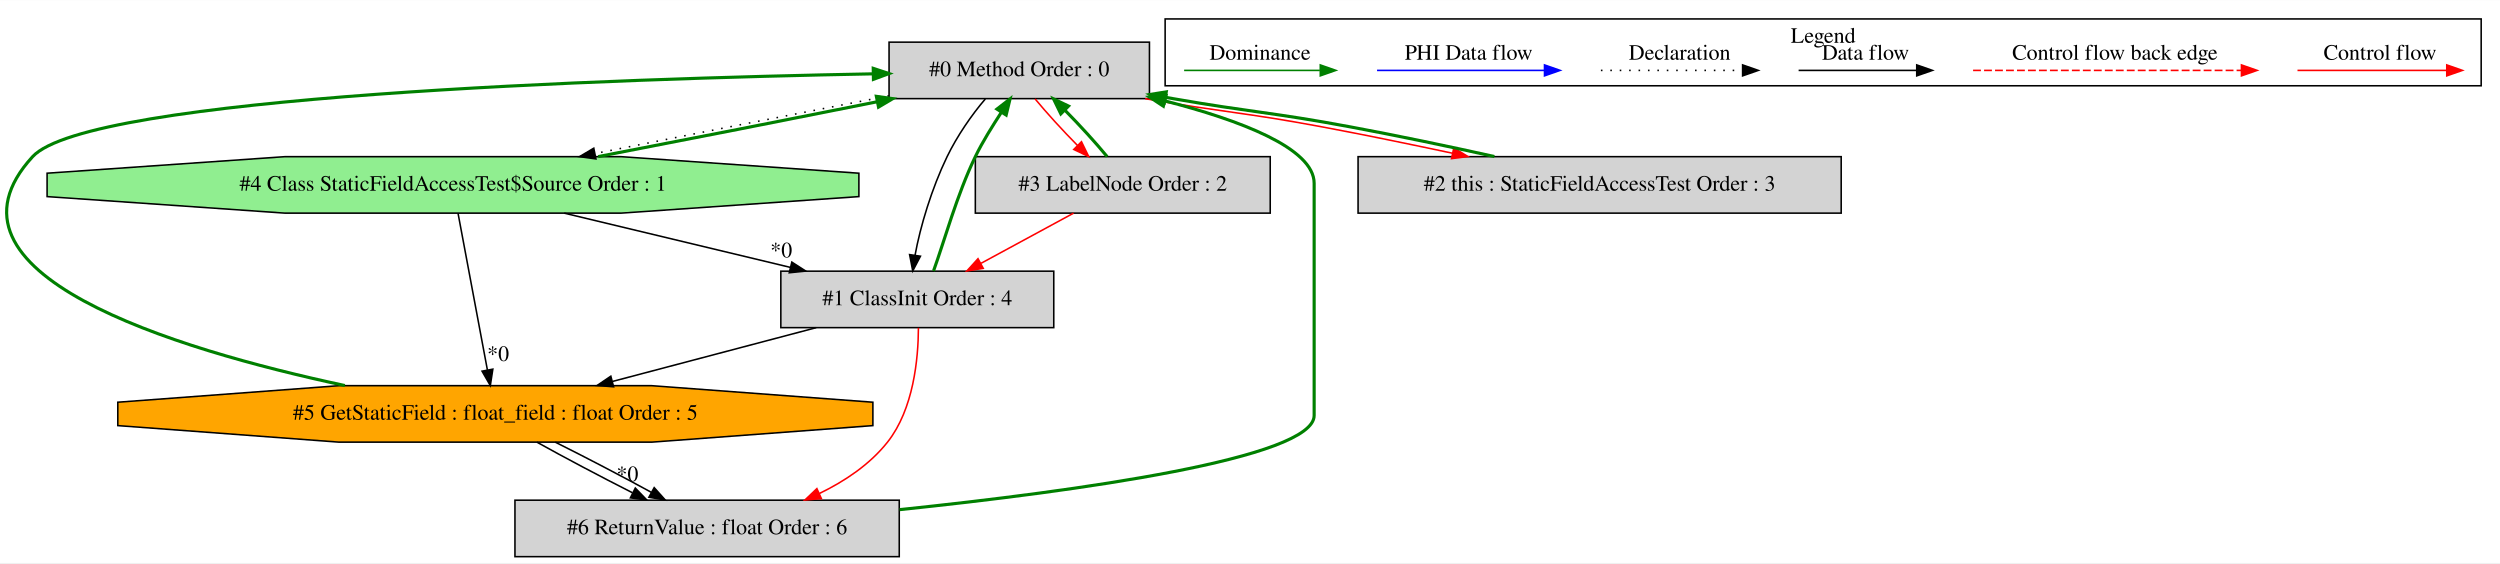
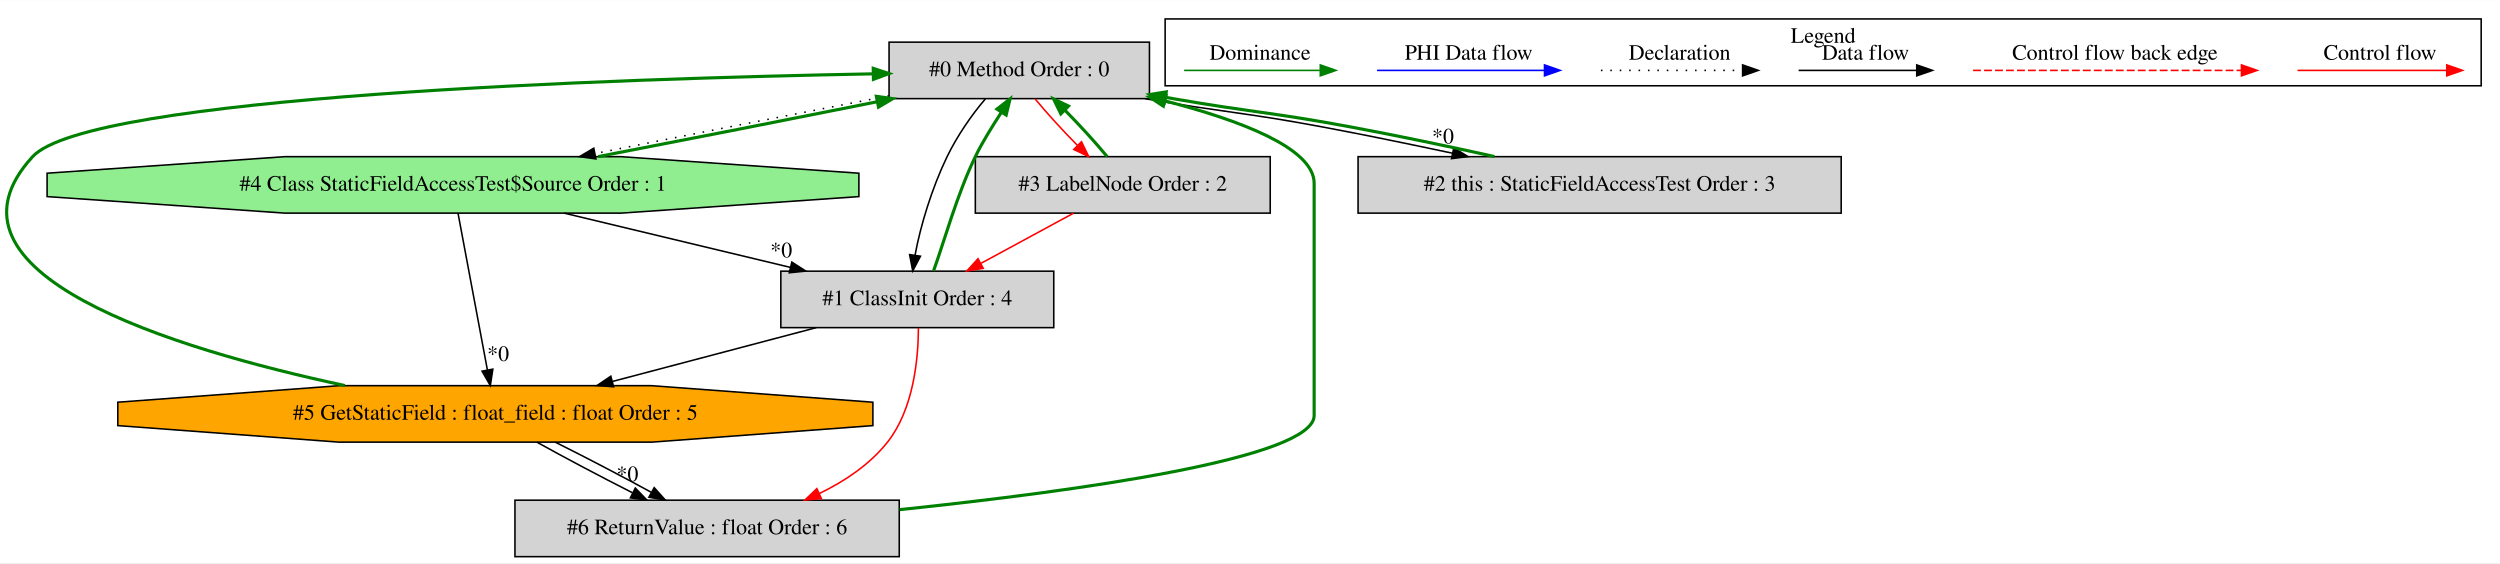
<svg xmlns="http://www.w3.org/2000/svg" width="1594pt" height="359pt" viewBox="0.00 0.00 1593.79 358.80">
  <g id="graph0" class="graph" transform="scale(1 1) rotate(0) translate(4 354.8)">
    <polygon fill="white" stroke="transparent" points="-4,4 -4,-354.8 1589.79,-354.8 1589.79,4 -4,4" />
    <g id="clust1" class="cluster">
      <polygon fill="none" stroke="black" points="738.79,-300.2 738.79,-342.8 1577.79,-342.8 1577.79,-300.2 738.79,-300.2" />
      <text text-anchor="middle" x="1158.29" y="-327.6" font-family="Times,serif" font-size="14.00">Legend</text>
    </g>
    <g id="node1" class="node">
      <polygon fill="lightgrey" stroke="black" points="728.79,-328 562.79,-328 562.79,-292 728.79,-292 728.79,-328" />
      <text text-anchor="middle" x="645.79" y="-306.3" font-family="Times,serif" font-size="14.00">#0 Method Order : 0</text>
    </g>
    <g id="node2" class="node">
      <polygon fill="lightgrey" stroke="black" points="667.79,-182 493.79,-182 493.79,-146 667.79,-146 667.79,-182" />
      <text text-anchor="middle" x="580.79" y="-160.3" font-family="Times,serif" font-size="14.00">#1 ClassInit Order : 4</text>
    </g>
    <g id="edge3" class="edge">
      <path fill="none" stroke="black" d="M624.18,-291.82C615.39,-281.59 606.14,-268.09 599.79,-255 590.01,-234.81 582.68,-210.43 579.36,-192.15" />
      <polygon fill="black" stroke="black" points="582.8,-191.54 577.88,-182.16 575.88,-192.56 582.8,-191.54" />
    </g>
    <g id="node3" class="node">
      <polygon fill="lightgreen" stroke="black" points="543.56,-229.54 543.56,-244.46 391.98,-255 177.61,-255 26.02,-244.46 26.02,-229.54 177.61,-219 391.98,-219 543.56,-229.54" />
      <text text-anchor="middle" x="284.79" y="-233.3" font-family="Times,serif" font-size="14.00">#4 Class StaticFieldAccessTest$Source Order : 1</text>
    </g>
    <g id="edge10" class="edge">
      <path fill="none" stroke="black" stroke-dasharray="1,5" d="M562.69,-293.77C506.64,-283 432.76,-268.5 375.24,-256.98" />
      <polygon fill="black" stroke="black" points="375.92,-253.55 365.42,-255.01 374.54,-260.41 375.92,-253.55" />
    </g>
    <g id="node4" class="node">
      <polygon fill="lightgrey" stroke="black" points="805.79,-255 617.79,-255 617.79,-219 805.79,-219 805.79,-255" />
      <text text-anchor="middle" x="711.79" y="-233.3" font-family="Times,serif" font-size="14.00">#3 LabelNode Order : 2</text>
    </g>
    <g id="edge8" class="edge">
      <path fill="none" stroke="red" d="M655.89,-291.81C663.23,-282.92 673.28,-271.91 682.89,-262.17" />
      <polygon fill="red" stroke="red" points="685.46,-264.55 690.1,-255.03 680.53,-259.58 685.46,-264.55" />
    </g>
    <g id="node5" class="node">
      <polygon fill="lightgrey" stroke="black" points="1169.79,-255 861.79,-255 861.79,-219 1169.79,-219 1169.79,-255" />
      <text text-anchor="middle" x="1015.79" y="-233.3" font-family="Times,serif" font-size="14.00">#2 this : StaticFieldAccessTest Order : 3</text>
    </g>
    <g id="edge6" class="edge">
-       <path fill="none" stroke="red" d="M726.09,-291.95C775.94,-283.23 788.9,-283.31 838.79,-274 865.82,-268.95 895.17,-262.88 922.08,-257.16" />
-       <polygon fill="red" stroke="red" points="922.82,-260.58 931.87,-255.07 921.36,-253.73 922.82,-260.58" />
+       <path fill="none" stroke="black" d="M726.09,-291.95C775.94,-283.23 788.9,-283.31 838.79,-274 865.82,-268.95 895.17,-262.88 922.08,-257.16" />
+       <polygon fill="black" stroke="black" points="922.82,-260.58 931.87,-255.07 921.36,-253.73 922.82,-260.58" />
+       <text text-anchor="middle" x="915.91" y="-263.42" font-family="Times,serif" font-size="14.00">*0</text>
    </g>
    <g id="edge1" class="edge">
      <path fill="none" stroke="green" stroke-width="2" d="M591.14,-182.16C597.89,-200.71 606.09,-230.85 617.79,-255 622.5,-264.72 628.81,-274.66 634.42,-283.32" />
      <polygon fill="green" stroke="green" stroke-width="2" points="631.55,-285.33 639.93,-291.82 637.43,-281.52 631.55,-285.33" />
    </g>
    <g id="node6" class="node">
      <polygon fill="orange" stroke="black" points="552.48,-83.54 552.48,-98.46 411.49,-109 212.1,-109 71.1,-98.46 71.1,-83.54 212.1,-73 411.49,-73 552.48,-83.54" />
      <text text-anchor="middle" x="311.79" y="-87.3" font-family="Times,serif" font-size="14.00">#5 GetStaticField : float_field : float Order : 5</text>
    </g>
    <g id="edge13" class="edge">
      <path fill="none" stroke="black" d="M516.36,-145.99C477.3,-135.68 427.31,-122.49 386.52,-111.72" />
      <polygon fill="black" stroke="black" points="387.19,-108.28 376.63,-109.11 385.41,-115.05 387.19,-108.28" />
    </g>
    <g id="node7" class="node">
      <polygon fill="lightgrey" stroke="black" points="569.29,-36 324.29,-36 324.29,0 569.29,0 569.29,-36" />
      <text text-anchor="middle" x="446.79" y="-14.3" font-family="Times,serif" font-size="14.00">#6 ReturnValue : float Order : 6</text>
    </g>
    <g id="edge16" class="edge">
      <path fill="none" stroke="red" d="M581.51,-145.86C581.43,-126.22 578.45,-94.03 561.79,-73 550.53,-58.78 534.63,-48.12 518.23,-40.2" />
      <polygon fill="red" stroke="red" points="519.65,-37 509.1,-36.08 516.78,-43.39 519.65,-37" />
    </g>
    <g id="edge9" class="edge">
      <path fill="none" stroke="green" stroke-width="2" d="M377.36,-255.05C432.03,-265.58 500.9,-279.12 555.22,-290" />
      <polygon fill="green" stroke="green" stroke-width="2" points="554.69,-293.46 565.18,-291.99 556.07,-286.6 554.69,-293.46" />
    </g>
    <g id="edge2" class="edge">
      <path fill="none" stroke="black" d="M355.69,-218.99C399.11,-208.58 454.82,-195.22 499.95,-184.39" />
      <polygon fill="black" stroke="black" points="500.8,-187.79 509.7,-182.05 499.16,-180.98 500.8,-187.79" />
      <text text-anchor="middle" x="494.05" y="-190.8" font-family="Times,serif" font-size="14.00">*0</text>
    </g>
    <g id="edge12" class="edge">
      <path fill="none" stroke="black" d="M288,-218.92C292.63,-194.23 301.23,-148.35 306.72,-119.04" />
      <polygon fill="black" stroke="black" points="310.19,-119.54 308.59,-109.06 303.31,-118.25 310.19,-119.54" />
      <text text-anchor="middle" x="313.56" y="-124.74" font-family="Times,serif" font-size="14.00">*0</text>
    </g>
    <g id="edge7" class="edge">
      <path fill="none" stroke="green" stroke-width="2" d="M701.83,-255.03C694.52,-263.9 684.49,-274.9 674.87,-284.65" />
      <polygon fill="green" stroke="green" stroke-width="2" points="672.29,-282.29 667.65,-291.81 677.21,-287.26 672.29,-282.29" />
    </g>
    <g id="edge4" class="edge">
      <path fill="none" stroke="red" d="M680.42,-218.99C662.72,-209.4 640.42,-197.32 621.41,-187.01" />
      <polygon fill="red" stroke="red" points="622.83,-183.8 612.37,-182.11 619.49,-189.96 622.83,-183.8" />
    </g>
    <g id="edge5" class="edge">
      <path fill="none" stroke="green" stroke-width="2" d="M948.69,-255.07C920.41,-261.37 887.14,-268.34 856.79,-274 806.8,-283.33 793.89,-283.23 743.79,-292 742.29,-292.26 740.78,-292.53 739.25,-292.8" />
      <polygon fill="green" stroke="green" stroke-width="2" points="738.27,-289.42 729.05,-294.64 739.51,-296.31 738.27,-289.42" />
    </g>
    <g id="edge11" class="edge">
      <path fill="none" stroke="green" stroke-width="2" d="M215.85,-109.08C105.76,-132.62 -51.36,-180.75 16.79,-255 52.25,-293.63 386.19,-304.68 552.54,-307.8" />
      <polygon fill="green" stroke="green" stroke-width="2" points="552.7,-311.3 562.77,-307.98 552.83,-304.3 552.7,-311.3" />
    </g>
    <g id="edge15" class="edge">
      <path fill="none" stroke="black" d="M338.27,-72.99C355.64,-63.32 378.74,-51.1 399.2,-40.73" />
      <polygon fill="black" stroke="black" points="401.02,-43.73 408.38,-36.11 397.88,-37.48 401.02,-43.73" />
      <text text-anchor="middle" x="395.98" y="-48.11" font-family="Times,serif" font-size="14.00">*0</text>
    </g>
    <g id="edge17" class="edge">
      <path fill="none" stroke="black" d="M349.99,-72.99C369.24,-63.4 392.37,-51.32 411.24,-41.01" />
      <polygon fill="black" stroke="black" points="413.06,-44.01 420.12,-36.11 409.68,-37.88 413.06,-44.01" />
    </g>
    <g id="edge14" class="edge">
      <path fill="none" stroke="green" stroke-width="2" d="M569.51,-29.97C682.86,-41.81 833.79,-62.7 833.79,-90 833.79,-238 833.79,-238 833.79,-238 833.79,-260.52 785.98,-278.39 738.58,-290.56" />
      <polygon fill="green" stroke="green" stroke-width="2" points="737.66,-287.18 728.8,-293 739.35,-293.97 737.66,-287.18" />
    </g>
    <g id="edge18" class="edge">
      <path fill="none" stroke="red" d="M1460.69,-310C1471.9,-310 1530.04,-310 1555.65,-310" />
      <polygon fill="red" stroke="red" points="1555.85,-313.5 1565.85,-310 1555.85,-306.5 1555.85,-313.5" />
      <text text-anchor="middle" x="1513.29" y="-316.8" font-family="Times,serif" font-size="14.00">Control flow</text>
    </g>
    <g id="edge19" class="edge">
      <path fill="none" stroke="red" stroke-dasharray="5,2" d="M1253.87,-310C1270.84,-310 1387,-310 1424.88,-310" />
      <polygon fill="red" stroke="red" points="1424.96,-313.5 1434.96,-310 1424.96,-306.5 1424.96,-313.5" />
      <text text-anchor="middle" x="1344.29" y="-316.8" font-family="Times,serif" font-size="14.00">Control flow back edge</text>
    </g>
    <g id="edge20" class="edge">
      <path fill="none" stroke="black" d="M1142.65,-310C1152.2,-310 1196.1,-310 1217.71,-310" />
      <polygon fill="black" stroke="black" points="1217.95,-313.5 1227.95,-310 1217.95,-306.5 1217.95,-313.5" />
      <text text-anchor="middle" x="1185.29" y="-316.8" font-family="Times,serif" font-size="14.00">Data flow</text>
    </g>
    <g id="edge21" class="edge">
      <path fill="none" stroke="black" stroke-dasharray="1,5" d="M1016.6,-310C1027.25,-310 1082.26,-310 1106.87,-310" />
      <polygon fill="black" stroke="black" points="1106.94,-313.5 1116.94,-310 1106.94,-306.5 1106.94,-313.5" />
      <text text-anchor="middle" x="1066.79" y="-316.8" font-family="Times,serif" font-size="14.00">Declaration</text>
    </g>
    <g id="edge22" class="edge">
      <path fill="none" stroke="blue" d="M873.89,-310C886.52,-310 952.67,-310 980.47,-310" />
      <polygon fill="blue" stroke="blue" points="980.64,-313.5 990.64,-310 980.64,-306.5 980.64,-313.5" />
      <text text-anchor="middle" x="932.29" y="-316.8" font-family="Times,serif" font-size="14.00">PHI Data flow</text>
    </g>
    <g id="edge23" class="edge">
      <path fill="none" stroke="green" d="M750.9,-310C761.94,-310 813.46,-310 837.45,-310" />
      <polygon fill="green" stroke="green" points="837.7,-313.5 847.7,-310 837.7,-306.5 837.7,-313.5" />
      <text text-anchor="middle" x="799.29" y="-316.8" font-family="Times,serif" font-size="14.00">Dominance</text>
    </g>
  </g>
</svg>
